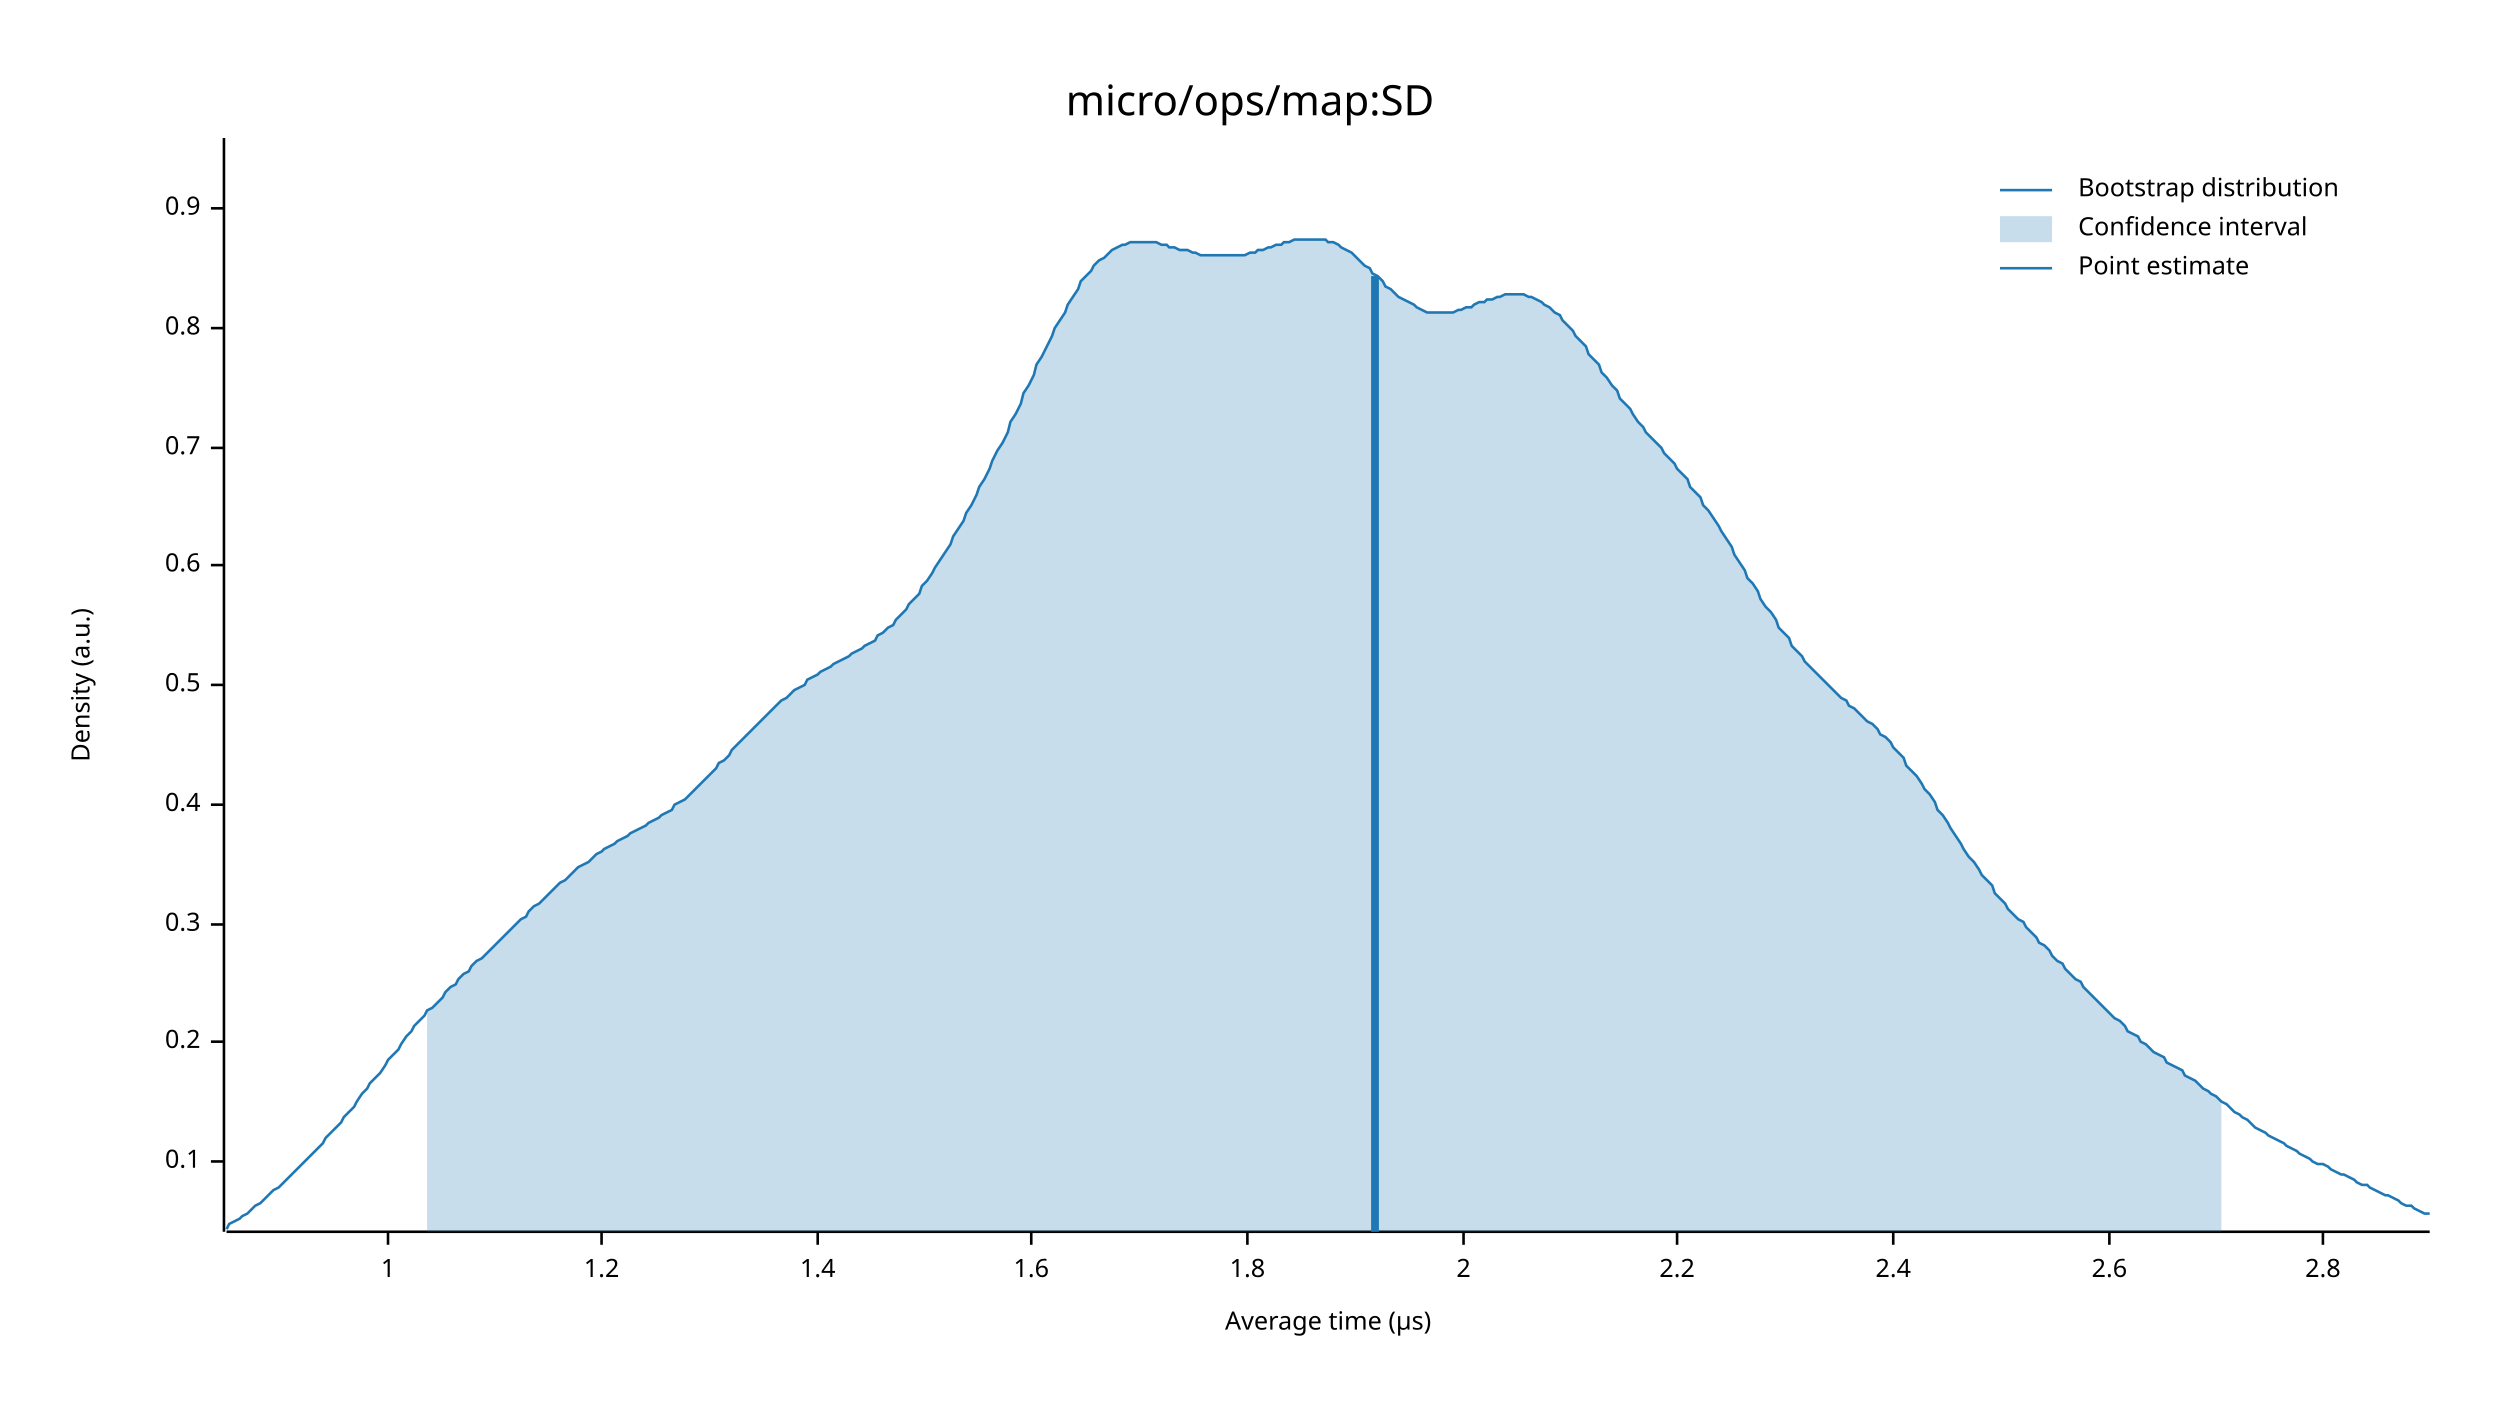
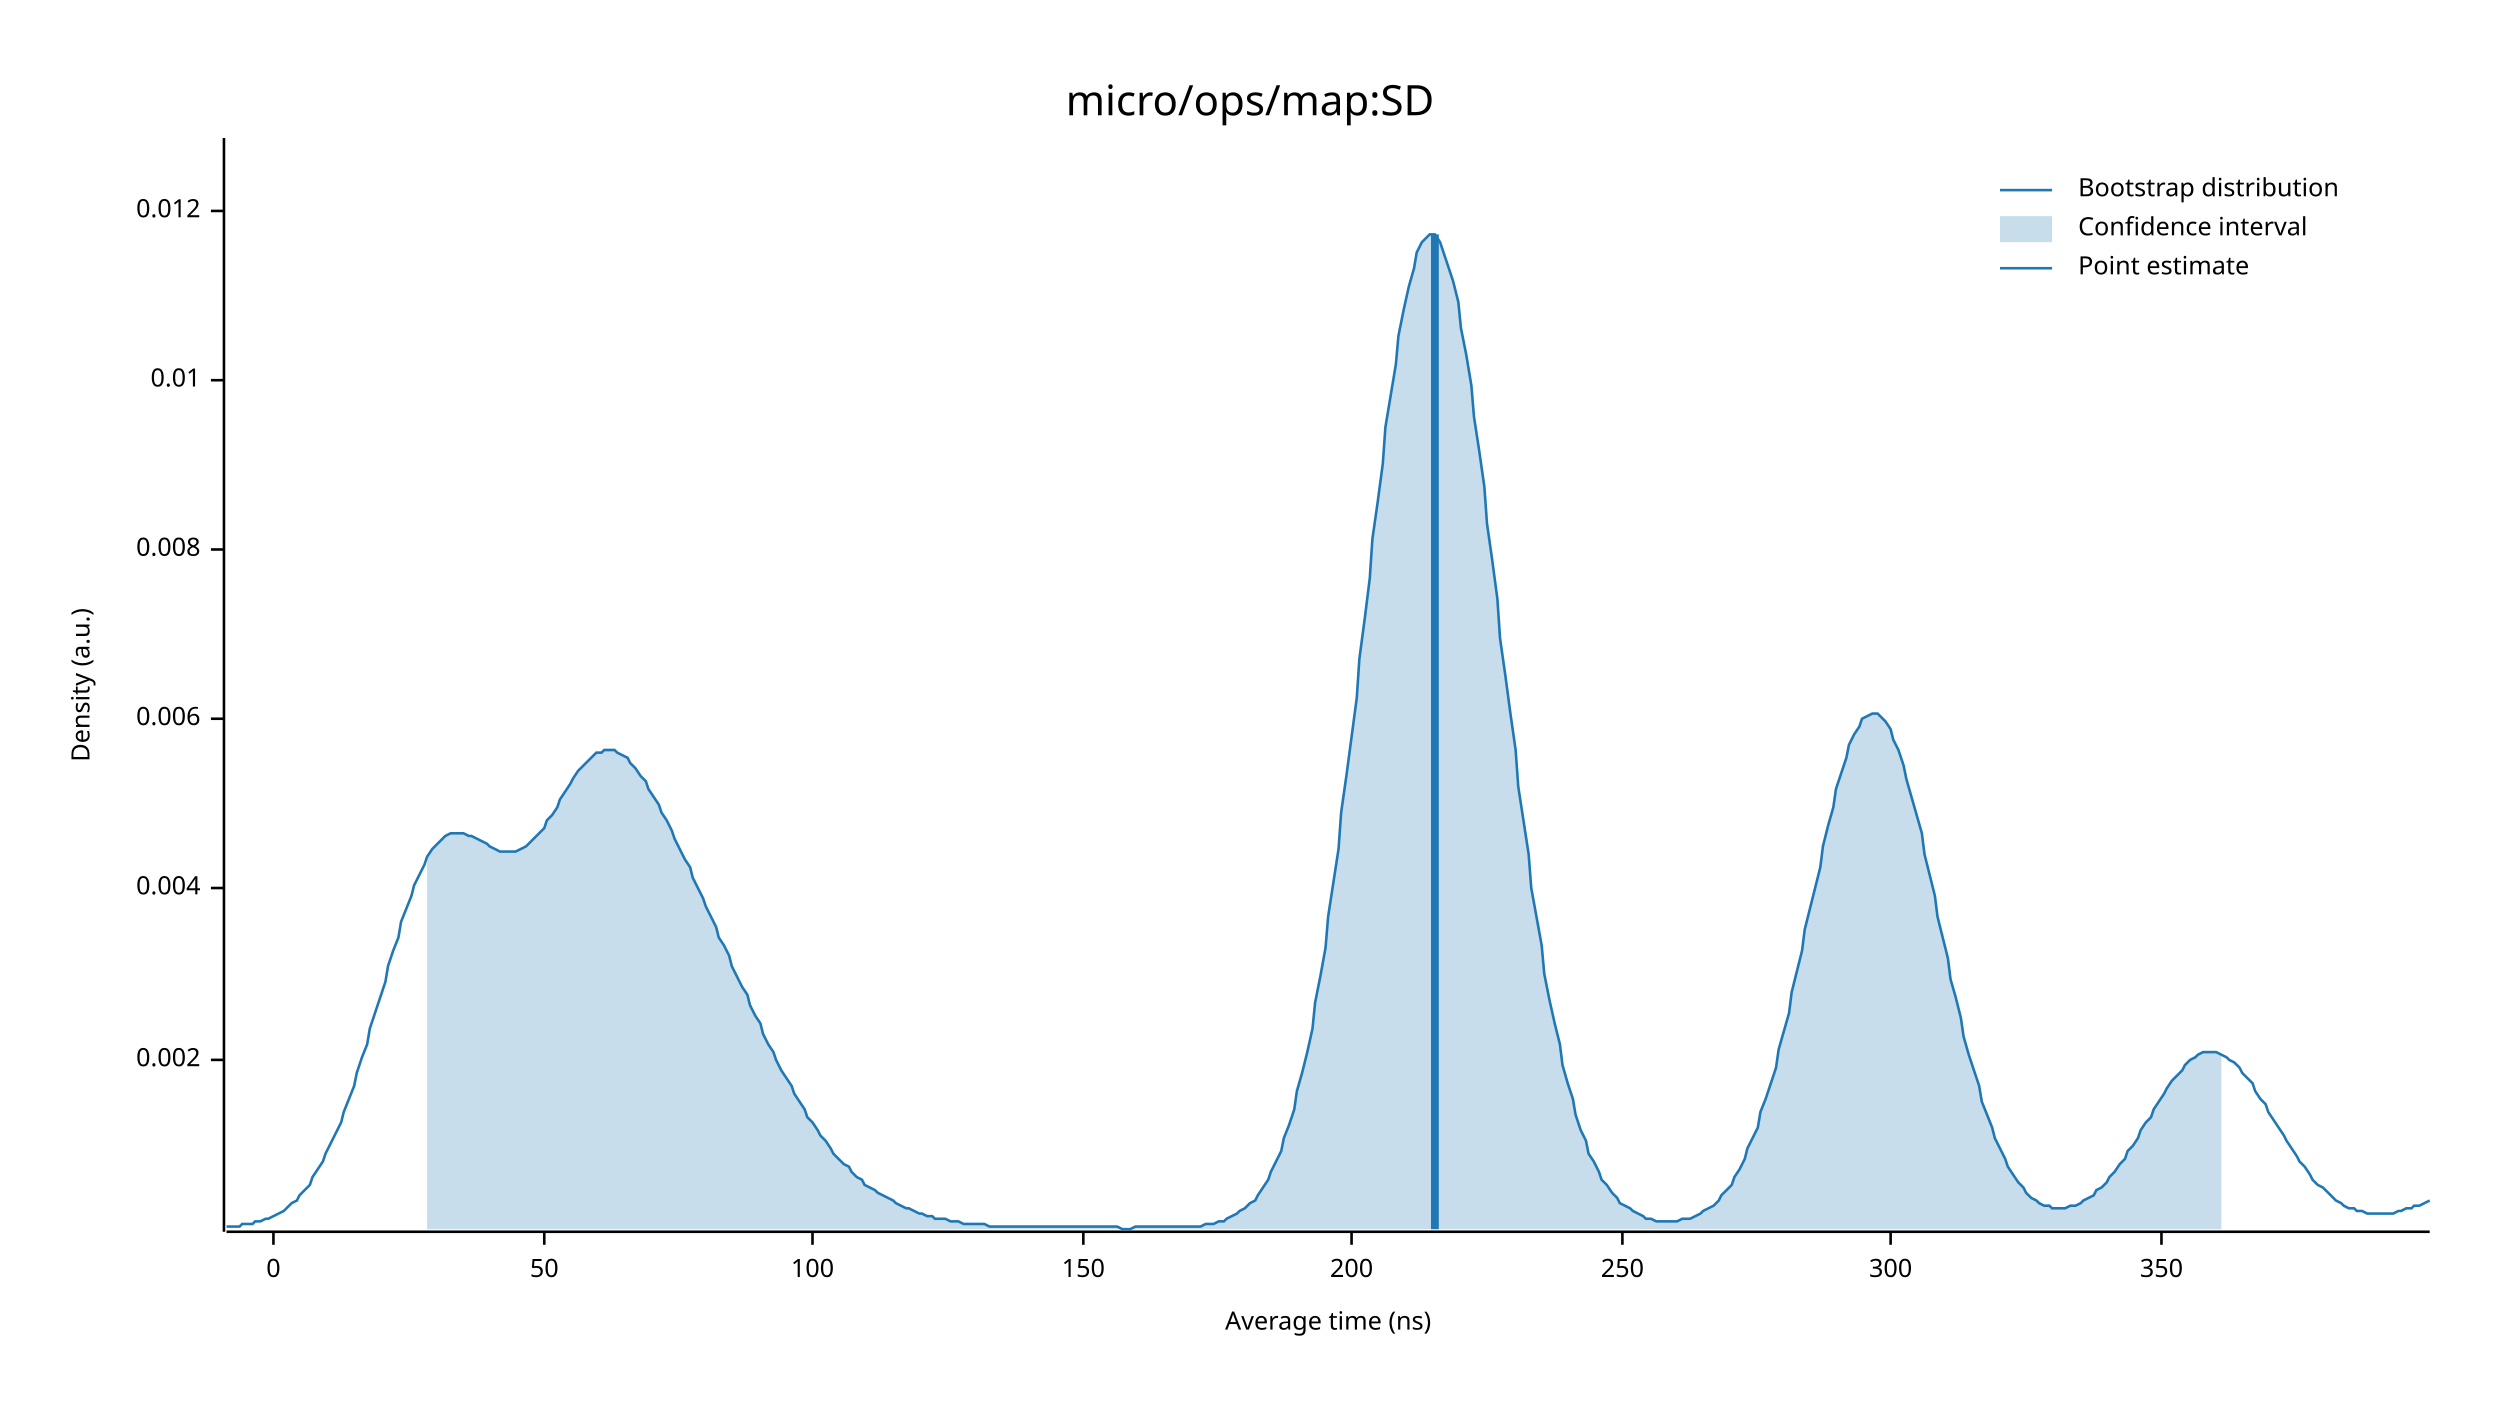
<svg xmlns="http://www.w3.org/2000/svg" width="960" height="540" viewBox="0 0 960 540">
  <text x="480" y="32" dy="0.76em" text-anchor="middle" font-family="sans-serif" font-size="16.129" opacity="1" fill="#000000">
micro/ops/map:SD
</text>
  <text x="27" y="263" dy="0.76em" text-anchor="middle" font-family="sans-serif" font-size="9.677" opacity="1" fill="#000000" transform="rotate(270, 27, 263)">
Density (a.u.)
</text>
  <text x="510" y="513" dy="-0.5ex" text-anchor="middle" font-family="sans-serif" font-size="9.677" opacity="1" fill="#000000">
- Average time (µs)
+ Average time (ns)
</text>
  <polyline fill="none" opacity="1" stroke="#000000" stroke-width="1" points="86,53 86,473 " />
-   <text x="77" y="446" dy="0.5ex" text-anchor="end" font-family="sans-serif" font-size="9.677" opacity="1" fill="#000000">
- 0.1
+   <text x="77" y="407" dy="0.5ex" text-anchor="end" font-family="sans-serif" font-size="9.677" opacity="1" fill="#000000">
+ 0.002
</text>
-   <polyline fill="none" opacity="1" stroke="#000000" stroke-width="1" points="81,446 86,446 " />
-   <text x="77" y="400" dy="0.5ex" text-anchor="end" font-family="sans-serif" font-size="9.677" opacity="1" fill="#000000">
- 0.2
+   <polyline fill="none" opacity="1" stroke="#000000" stroke-width="1" points="81,407 86,407 " />
+   <text x="77" y="341" dy="0.5ex" text-anchor="end" font-family="sans-serif" font-size="9.677" opacity="1" fill="#000000">
+ 0.004
</text>
-   <polyline fill="none" opacity="1" stroke="#000000" stroke-width="1" points="81,400 86,400 " />
-   <text x="77" y="355" dy="0.5ex" text-anchor="end" font-family="sans-serif" font-size="9.677" opacity="1" fill="#000000">
- 0.3
+   <polyline fill="none" opacity="1" stroke="#000000" stroke-width="1" points="81,341 86,341 " />
+   <text x="77" y="276" dy="0.5ex" text-anchor="end" font-family="sans-serif" font-size="9.677" opacity="1" fill="#000000">
+ 0.006
</text>
-   <polyline fill="none" opacity="1" stroke="#000000" stroke-width="1" points="81,355 86,355 " />
-   <text x="77" y="309" dy="0.5ex" text-anchor="end" font-family="sans-serif" font-size="9.677" opacity="1" fill="#000000">
- 0.4
+   <polyline fill="none" opacity="1" stroke="#000000" stroke-width="1" points="81,276 86,276 " />
+   <text x="77" y="211" dy="0.5ex" text-anchor="end" font-family="sans-serif" font-size="9.677" opacity="1" fill="#000000">
+ 0.008
</text>
-   <polyline fill="none" opacity="1" stroke="#000000" stroke-width="1" points="81,309 86,309 " />
-   <text x="77" y="263" dy="0.5ex" text-anchor="end" font-family="sans-serif" font-size="9.677" opacity="1" fill="#000000">
- 0.5
+   <polyline fill="none" opacity="1" stroke="#000000" stroke-width="1" points="81,211 86,211 " />
+   <text x="77" y="146" dy="0.5ex" text-anchor="end" font-family="sans-serif" font-size="9.677" opacity="1" fill="#000000">
+ 0.01
</text>
-   <polyline fill="none" opacity="1" stroke="#000000" stroke-width="1" points="81,263 86,263 " />
-   <text x="77" y="217" dy="0.5ex" text-anchor="end" font-family="sans-serif" font-size="9.677" opacity="1" fill="#000000">
- 0.6
+   <polyline fill="none" opacity="1" stroke="#000000" stroke-width="1" points="81,146 86,146 " />
+   <text x="77" y="81" dy="0.5ex" text-anchor="end" font-family="sans-serif" font-size="9.677" opacity="1" fill="#000000">
+ 0.012
</text>
-   <polyline fill="none" opacity="1" stroke="#000000" stroke-width="1" points="81,217 86,217 " />
-   <text x="77" y="172" dy="0.5ex" text-anchor="end" font-family="sans-serif" font-size="9.677" opacity="1" fill="#000000">
- 0.7
+   <polyline fill="none" opacity="1" stroke="#000000" stroke-width="1" points="81,81 86,81 " />
+   <polyline fill="none" opacity="1" stroke="#000000" stroke-width="1" points="87,473 933,473 " />
+   <text x="105" y="483" dy="0.76em" text-anchor="middle" font-family="sans-serif" font-size="9.677" opacity="1" fill="#000000">
+ 0
</text>
-   <polyline fill="none" opacity="1" stroke="#000000" stroke-width="1" points="81,172 86,172 " />
-   <text x="77" y="126" dy="0.5ex" text-anchor="end" font-family="sans-serif" font-size="9.677" opacity="1" fill="#000000">
- 0.8
+   <polyline fill="none" opacity="1" stroke="#000000" stroke-width="1" points="105,473 105,478 " />
+   <text x="209" y="483" dy="0.76em" text-anchor="middle" font-family="sans-serif" font-size="9.677" opacity="1" fill="#000000">
+ 50
</text>
-   <polyline fill="none" opacity="1" stroke="#000000" stroke-width="1" points="81,126 86,126 " />
-   <text x="77" y="80" dy="0.5ex" text-anchor="end" font-family="sans-serif" font-size="9.677" opacity="1" fill="#000000">
- 0.9
+   <polyline fill="none" opacity="1" stroke="#000000" stroke-width="1" points="209,473 209,478 " />
+   <text x="312" y="483" dy="0.76em" text-anchor="middle" font-family="sans-serif" font-size="9.677" opacity="1" fill="#000000">
+ 100
</text>
-   <polyline fill="none" opacity="1" stroke="#000000" stroke-width="1" points="81,80 86,80 " />
-   <polyline fill="none" opacity="1" stroke="#000000" stroke-width="1" points="87,473 933,473 " />
-   <text x="149" y="483" dy="0.76em" text-anchor="middle" font-family="sans-serif" font-size="9.677" opacity="1" fill="#000000">
- 1
+   <polyline fill="none" opacity="1" stroke="#000000" stroke-width="1" points="312,473 312,478 " />
+   <text x="416" y="483" dy="0.76em" text-anchor="middle" font-family="sans-serif" font-size="9.677" opacity="1" fill="#000000">
+ 150
</text>
-   <polyline fill="none" opacity="1" stroke="#000000" stroke-width="1" points="149,473 149,478 " />
-   <text x="231" y="483" dy="0.76em" text-anchor="middle" font-family="sans-serif" font-size="9.677" opacity="1" fill="#000000">
- 1.2
+   <polyline fill="none" opacity="1" stroke="#000000" stroke-width="1" points="416,473 416,478 " />
+   <text x="519" y="483" dy="0.76em" text-anchor="middle" font-family="sans-serif" font-size="9.677" opacity="1" fill="#000000">
+ 200
</text>
-   <polyline fill="none" opacity="1" stroke="#000000" stroke-width="1" points="231,473 231,478 " />
-   <text x="314" y="483" dy="0.76em" text-anchor="middle" font-family="sans-serif" font-size="9.677" opacity="1" fill="#000000">
- 1.4
+   <polyline fill="none" opacity="1" stroke="#000000" stroke-width="1" points="519,473 519,478 " />
+   <text x="623" y="483" dy="0.76em" text-anchor="middle" font-family="sans-serif" font-size="9.677" opacity="1" fill="#000000">
+ 250
</text>
-   <polyline fill="none" opacity="1" stroke="#000000" stroke-width="1" points="314,473 314,478 " />
-   <text x="396" y="483" dy="0.76em" text-anchor="middle" font-family="sans-serif" font-size="9.677" opacity="1" fill="#000000">
- 1.6
+   <polyline fill="none" opacity="1" stroke="#000000" stroke-width="1" points="623,473 623,478 " />
+   <text x="726" y="483" dy="0.76em" text-anchor="middle" font-family="sans-serif" font-size="9.677" opacity="1" fill="#000000">
+ 300
</text>
-   <polyline fill="none" opacity="1" stroke="#000000" stroke-width="1" points="396,473 396,478 " />
-   <text x="479" y="483" dy="0.76em" text-anchor="middle" font-family="sans-serif" font-size="9.677" opacity="1" fill="#000000">
- 1.8
+   <polyline fill="none" opacity="1" stroke="#000000" stroke-width="1" points="726,473 726,478 " />
+   <text x="830" y="483" dy="0.76em" text-anchor="middle" font-family="sans-serif" font-size="9.677" opacity="1" fill="#000000">
+ 350
</text>
-   <polyline fill="none" opacity="1" stroke="#000000" stroke-width="1" points="479,473 479,478 " />
-   <text x="562" y="483" dy="0.76em" text-anchor="middle" font-family="sans-serif" font-size="9.677" opacity="1" fill="#000000">
- 2
- </text>
-   <polyline fill="none" opacity="1" stroke="#000000" stroke-width="1" points="562,473 562,478 " />
-   <text x="644" y="483" dy="0.76em" text-anchor="middle" font-family="sans-serif" font-size="9.677" opacity="1" fill="#000000">
- 2.2
- </text>
-   <polyline fill="none" opacity="1" stroke="#000000" stroke-width="1" points="644,473 644,478 " />
-   <text x="727" y="483" dy="0.76em" text-anchor="middle" font-family="sans-serif" font-size="9.677" opacity="1" fill="#000000">
- 2.4
- </text>
-   <polyline fill="none" opacity="1" stroke="#000000" stroke-width="1" points="727,473 727,478 " />
-   <text x="810" y="483" dy="0.76em" text-anchor="middle" font-family="sans-serif" font-size="9.677" opacity="1" fill="#000000">
- 2.6
- </text>
-   <polyline fill="none" opacity="1" stroke="#000000" stroke-width="1" points="810,473 810,478 " />
-   <text x="892" y="483" dy="0.76em" text-anchor="middle" font-family="sans-serif" font-size="9.677" opacity="1" fill="#000000">
- 2.8
- </text>
-   <polyline fill="none" opacity="1" stroke="#000000" stroke-width="1" points="892,473 892,478 " />
-   <polyline fill="none" opacity="1" stroke="#1F78B4" stroke-width="1" points="87,472 88,470 90,469 92,468 93,467 95,466 97,464 98,463 100,462 102,460 103,459 105,457 107,456 109,454 110,453 112,451 114,449 115,448 117,446 119,444 120,443 122,441 124,439 125,437 127,435 129,433 131,431 132,429 134,427 136,425 137,423 139,420 141,418 142,416 144,414 146,412 148,409 149,407 151,405 153,403 154,401 156,398 158,396 159,394 161,392 163,390 164,388 166,387 168,385 170,383 171,381 173,379 175,378 176,376 178,374 180,373 181,371 183,369 185,368 187,366 188,365 190,363 192,361 193,360 195,358 197,356 198,355 200,353 202,352 203,350 205,348 207,347 209,345 210,344 212,342 214,340 215,339 217,338 219,336 220,335 222,333 224,332 226,331 227,330 229,328 231,327 232,326 234,325 236,324 237,323 239,322 241,321 242,320 244,319 246,318 248,317 249,316 251,315 253,314 254,313 256,312 258,311 259,309 261,308 263,307 265,305 266,304 268,302 270,300 271,299 273,297 275,295 276,293 278,292 280,290 281,288 283,286 285,284 287,282 288,281 290,279 292,277 293,276 295,274 297,272 298,271 300,269 302,268 304,266 305,265 307,264 309,263 310,261 312,260 314,259 315,258 317,257 319,256 320,255 322,254 324,253 326,252 327,251 329,250 331,249 332,248 334,247 336,246 337,244 339,243 341,241 343,240 344,238 346,236 348,234 349,232 351,230 353,228 354,225 356,223 358,220 359,218 361,215 363,212 365,209 366,206 368,203 370,200 371,197 373,194 375,190 376,187 378,184 380,180 381,177 383,173 385,170 387,166 388,162 390,159 392,155 393,151 395,148 397,144 398,140 400,137 402,133 404,129 405,126 407,123 409,120 410,117 412,114 414,111 415,108 417,106 419,104 420,102 422,100 424,99 426,97 427,96 429,95 431,94 432,94 434,93 436,93 437,93 439,93 441,93 443,93 444,93 446,94 448,94 449,95 451,95 453,96 454,96 456,96 458,97 459,97 461,98 463,98 465,98 466,98 468,98 470,98 471,98 473,98 475,98 476,98 478,98 480,97 482,97 483,96 485,96 487,95 488,95 490,94 492,94 493,93 495,93 497,92 498,92 500,92 502,92 504,92 505,92 507,92 509,92 510,93 512,93 514,94 515,95 517,96 519,97 521,99 522,100 524,102 526,103 527,105 529,106 531,108 532,110 534,111 536,113 537,114 539,115 541,116 543,117 544,118 546,119 548,120 549,120 551,120 553,120 554,120 556,120 558,120 560,119 561,119 563,118 565,118 566,117 568,116 570,116 571,115 573,115 575,114 576,114 578,113 580,113 582,113 583,113 585,113 587,114 588,114 590,115 592,116 593,117 595,118 597,120 599,121 600,123 602,125 604,127 605,129 607,131 609,133 610,136 612,138 614,140 615,143 617,145 619,148 621,150 622,153 624,155 626,157 627,159 629,162 631,164 632,166 634,168 636,170 638,172 639,174 641,176 643,178 644,180 646,182 648,184 649,187 651,189 653,191 654,194 656,196 658,199 660,202 661,204 663,207 665,210 666,213 668,216 670,219 671,222 673,224 675,227 676,230 678,233 680,235 682,238 683,241 685,243 687,245 688,248 690,250 692,252 693,254 695,256 697,258 699,260 700,261 702,263 704,265 705,266 707,268 709,269 710,271 712,272 714,274 715,275 717,277 719,278 721,280 722,282 724,283 726,285 727,287 729,289 731,291 732,294 734,296 736,298 738,301 739,303 741,305 743,308 744,311 746,313 748,316 749,318 751,321 753,324 754,326 756,329 758,331 760,334 761,336 763,338 765,340 766,343 768,345 770,347 771,349 773,351 775,353 777,354 778,356 780,358 782,360 783,362 785,363 787,365 788,367 790,369 792,370 793,372 795,374 797,376 799,377 800,379 802,381 804,383 805,384 807,386 809,388 810,389 812,391 814,392 816,394 817,396 819,397 821,398 822,400 824,401 826,403 827,404 829,405 831,406 832,408 834,409 836,410 838,411 839,413 841,414 843,415 844,416 846,418 848,419 849,420 851,421 853,423 855,424 856,425 858,427 860,428 861,429 863,430 865,432 866,433 868,434 870,435 871,436 873,437 875,438 877,439 878,440 880,441 882,442 883,443 885,444 887,445 888,446 890,447 892,447 894,448 895,449 897,450 899,451 900,451 902,452 904,453 905,454 907,455 909,455 910,456 912,457 914,458 916,459 917,459 919,460 921,461 922,462 924,463 926,463 927,464 929,465 931,466 933,466 " />
-   <polygon opacity="0.25" fill="#1F78B4" points="164,388 166,387 168,385 170,383 171,381 173,379 175,378 176,376 178,374 180,373 181,371 183,369 185,368 187,366 188,365 190,363 192,361 193,360 195,358 197,356 198,355 200,353 202,352 203,350 205,348 207,347 209,345 210,344 212,342 214,340 215,339 217,338 219,336 220,335 222,333 224,332 226,331 227,330 229,328 231,327 232,326 234,325 236,324 237,323 239,322 241,321 242,320 244,319 246,318 248,317 249,316 251,315 253,314 254,313 256,312 258,311 259,309 261,308 263,307 265,305 266,304 268,302 270,300 271,299 273,297 275,295 276,293 278,292 280,290 281,288 283,286 285,284 287,282 288,281 290,279 292,277 293,276 295,274 297,272 298,271 300,269 302,268 304,266 305,265 307,264 309,263 310,261 312,260 314,259 315,258 317,257 319,256 320,255 322,254 324,253 326,252 327,251 329,250 331,249 332,248 334,247 336,246 337,244 339,243 341,241 343,240 344,238 346,236 348,234 349,232 351,230 353,228 354,225 356,223 358,220 359,218 361,215 363,212 365,209 366,206 368,203 370,200 371,197 373,194 375,190 376,187 378,184 380,180 381,177 383,173 385,170 387,166 388,162 390,159 392,155 393,151 395,148 397,144 398,140 400,137 402,133 404,129 405,126 407,123 409,120 410,117 412,114 414,111 415,108 417,106 419,104 420,102 422,100 424,99 426,97 427,96 429,95 431,94 432,94 434,93 436,93 437,93 439,93 441,93 443,93 444,93 446,94 448,94 449,95 451,95 453,96 454,96 456,96 458,97 459,97 461,98 463,98 465,98 466,98 468,98 470,98 471,98 473,98 475,98 476,98 478,98 480,97 482,97 483,96 485,96 487,95 488,95 490,94 492,94 493,93 495,93 497,92 498,92 500,92 502,92 504,92 505,92 507,92 509,92 510,93 512,93 514,94 515,95 517,96 519,97 521,99 522,100 524,102 526,103 527,105 529,106 531,108 532,110 534,111 536,113 537,114 539,115 541,116 543,117 544,118 546,119 548,120 549,120 551,120 553,120 554,120 556,120 558,120 560,119 561,119 563,118 565,118 566,117 568,116 570,116 571,115 573,115 575,114 576,114 578,113 580,113 582,113 583,113 585,113 587,114 588,114 590,115 592,116 593,117 595,118 597,120 599,121 600,123 602,125 604,127 605,129 607,131 609,133 610,136 612,138 614,140 615,143 617,145 619,148 621,150 622,153 624,155 626,157 627,159 629,162 631,164 632,166 634,168 636,170 638,172 639,174 641,176 643,178 644,180 646,182 648,184 649,187 651,189 653,191 654,194 656,196 658,199 660,202 661,204 663,207 665,210 666,213 668,216 670,219 671,222 673,224 675,227 676,230 678,233 680,235 682,238 683,241 685,243 687,245 688,248 690,250 692,252 693,254 695,256 697,258 699,260 700,261 702,263 704,265 705,266 707,268 709,269 710,271 712,272 714,274 715,275 717,277 719,278 721,280 722,282 724,283 726,285 727,287 729,289 731,291 732,294 734,296 736,298 738,301 739,303 741,305 743,308 744,311 746,313 748,316 749,318 751,321 753,324 754,326 756,329 758,331 760,334 761,336 763,338 765,340 766,343 768,345 770,347 771,349 773,351 775,353 777,354 778,356 780,358 782,360 783,362 785,363 787,365 788,367 790,369 792,370 793,372 795,374 797,376 799,377 800,379 802,381 804,383 805,384 807,386 809,388 810,389 812,391 814,392 816,394 817,396 819,397 821,398 822,400 824,401 826,403 827,404 829,405 831,406 832,408 834,409 836,410 838,411 839,413 841,414 843,415 844,416 846,418 848,419 849,420 851,421 853,423 853,473 164,473 " />
-   <polyline fill="none" opacity="1" stroke="#1F78B4" stroke-width="3" points="528,473 528,106 " />
+   <polyline fill="none" opacity="1" stroke="#000000" stroke-width="1" points="830,473 830,478 " />
+   <polyline fill="none" opacity="1" stroke="#1F78B4" stroke-width="1" points="87,471 88,471 90,471 92,471 93,470 95,470 97,470 98,469 100,469 102,468 103,468 105,467 107,466 109,465 110,464 112,462 114,461 115,459 117,457 119,455 120,452 122,449 124,446 125,443 127,439 129,435 131,431 132,427 134,422 136,417 137,412 139,406 141,401 142,395 144,389 146,383 148,377 149,371 151,365 153,360 154,354 156,349 158,344 159,340 161,336 163,332 164,329 166,326 168,324 170,322 171,321 173,320 175,320 176,320 178,320 180,321 181,321 183,322 185,323 187,324 188,325 190,326 192,327 193,327 195,327 197,327 198,327 200,326 202,325 203,324 205,322 207,320 209,318 210,315 212,313 214,310 215,307 217,304 219,301 220,299 222,296 224,294 226,292 227,291 229,289 231,289 232,288 234,288 236,288 237,289 239,290 241,291 242,293 244,295 246,298 248,300 249,303 251,306 253,309 254,312 256,315 258,319 259,322 261,326 263,330 265,333 266,337 268,341 270,345 271,348 273,352 275,356 276,360 278,363 280,367 281,371 283,375 285,379 287,382 288,386 290,390 292,393 293,397 295,401 297,404 298,407 300,411 302,414 304,417 305,420 307,423 309,426 310,429 312,431 314,434 315,436 317,438 319,441 320,443 322,445 324,447 326,448 327,450 329,452 331,453 332,455 334,456 336,457 337,458 339,459 341,460 343,461 344,462 346,463 348,464 349,464 351,465 353,466 354,466 356,467 358,467 359,468 361,468 363,468 365,469 366,469 368,469 370,470 371,470 373,470 375,470 376,470 378,470 380,471 381,471 383,471 385,471 387,471 388,471 390,471 392,471 393,471 395,471 397,471 398,471 400,471 402,471 404,471 405,471 407,471 409,471 410,471 412,471 414,471 415,471 417,471 419,471 420,471 422,471 424,471 426,471 427,471 429,471 431,472 432,472 434,472 436,471 437,471 439,471 441,471 443,471 444,471 446,471 448,471 449,471 451,471 453,471 454,471 456,471 458,471 459,471 461,471 463,470 465,470 466,470 468,469 470,469 471,468 473,467 475,466 476,465 478,464 480,462 482,461 483,459 485,456 487,453 488,450 490,446 492,442 493,437 495,432 497,426 498,419 500,412 502,404 504,395 505,385 507,375 509,364 510,352 512,339 514,326 515,312 517,298 519,283 521,268 522,253 524,238 526,222 527,207 529,193 531,178 532,164 534,152 536,140 537,129 539,119 541,110 543,103 544,97 546,93 548,91 549,90 551,90 553,93 554,96 556,102 558,108 560,116 561,126 563,136 565,148 566,160 568,173 570,187 571,201 573,215 575,230 576,245 578,259 580,274 582,288 583,302 585,315 587,328 588,341 590,352 592,363 593,374 595,384 597,393 599,401 600,409 602,416 604,422 605,428 607,434 609,438 610,443 612,446 614,450 615,453 617,455 619,458 621,460 622,462 624,463 626,464 627,465 629,466 631,467 632,468 634,468 636,469 638,469 639,469 641,469 643,469 644,469 646,468 648,468 649,468 651,467 653,466 654,465 656,464 658,463 660,461 661,459 663,457 665,455 666,452 668,449 670,445 671,441 673,437 675,433 676,427 678,422 680,416 682,410 683,403 685,396 687,389 688,381 690,373 692,365 693,357 695,349 697,341 699,333 700,325 702,317 704,310 705,303 707,297 709,291 710,286 712,282 714,279 715,276 717,275 719,274 721,274 722,275 724,277 726,280 727,284 729,288 731,294 732,299 734,306 736,313 738,320 739,328 741,336 743,344 744,352 746,360 748,368 749,376 751,383 753,391 754,398 756,405 758,411 760,417 761,423 763,428 765,433 766,437 768,441 770,445 771,448 773,451 775,454 777,456 778,458 780,460 782,461 783,462 785,463 787,463 788,464 790,464 792,464 793,464 795,463 797,463 799,462 800,461 802,460 804,459 805,457 807,456 809,454 810,452 812,450 814,447 816,445 817,442 819,440 821,437 822,434 824,431 826,429 827,426 829,423 831,420 832,418 834,415 836,413 838,411 839,409 841,407 843,406 844,405 846,404 848,404 849,404 851,404 853,405 855,406 856,407 858,408 860,410 861,412 863,414 865,416 866,419 868,422 870,424 871,427 873,430 875,433 877,436 878,438 880,441 882,444 883,446 885,448 887,451 888,453 890,455 892,456 894,458 895,459 897,461 899,462 900,463 902,464 904,464 905,465 907,465 909,466 910,466 912,466 914,466 916,466 917,466 919,466 921,465 922,465 924,464 926,464 927,463 929,463 931,462 933,461 " />
+   <polygon opacity="0.25" fill="#1F78B4" points="164,329 166,326 168,324 170,322 171,321 173,320 175,320 176,320 178,320 180,321 181,321 183,322 185,323 187,324 188,325 190,326 192,327 193,327 195,327 197,327 198,327 200,326 202,325 203,324 205,322 207,320 209,318 210,315 212,313 214,310 215,307 217,304 219,301 220,299 222,296 224,294 226,292 227,291 229,289 231,289 232,288 234,288 236,288 237,289 239,290 241,291 242,293 244,295 246,298 248,300 249,303 251,306 253,309 254,312 256,315 258,319 259,322 261,326 263,330 265,333 266,337 268,341 270,345 271,348 273,352 275,356 276,360 278,363 280,367 281,371 283,375 285,379 287,382 288,386 290,390 292,393 293,397 295,401 297,404 298,407 300,411 302,414 304,417 305,420 307,423 309,426 310,429 312,431 314,434 315,436 317,438 319,441 320,443 322,445 324,447 326,448 327,450 329,452 331,453 332,455 334,456 336,457 337,458 339,459 341,460 343,461 344,462 346,463 348,464 349,464 351,465 353,466 354,466 356,467 358,467 359,468 361,468 363,468 365,469 366,469 368,469 370,470 371,470 373,470 375,470 376,470 378,470 380,471 381,471 383,471 385,471 387,471 388,471 390,471 392,471 393,471 395,471 397,471 398,471 400,471 402,471 404,471 405,471 407,471 409,471 410,471 412,471 414,471 415,471 417,471 419,471 420,471 422,471 424,471 426,471 427,471 429,471 431,472 432,472 434,472 436,471 437,471 439,471 441,471 443,471 444,471 446,471 448,471 449,471 451,471 453,471 454,471 456,471 458,471 459,471 461,471 463,470 465,470 466,470 468,469 470,469 471,468 473,467 475,466 476,465 478,464 480,462 482,461 483,459 485,456 487,453 488,450 490,446 492,442 493,437 495,432 497,426 498,419 500,412 502,404 504,395 505,385 507,375 509,364 510,352 512,339 514,326 515,312 517,298 519,283 521,268 522,253 524,238 526,222 527,207 529,193 531,178 532,164 534,152 536,140 537,129 539,119 541,110 543,103 544,97 546,93 548,91 549,90 551,90 553,93 554,96 556,102 558,108 560,116 561,126 563,136 565,148 566,160 568,173 570,187 571,201 573,215 575,230 576,245 578,259 580,274 582,288 583,302 585,315 587,328 588,341 590,352 592,363 593,374 595,384 597,393 599,401 600,409 602,416 604,422 605,428 607,434 609,438 610,443 612,446 614,450 615,453 617,455 619,458 621,460 622,462 624,463 626,464 627,465 629,466 631,467 632,468 634,468 636,469 638,469 639,469 641,469 643,469 644,469 646,468 648,468 649,468 651,467 653,466 654,465 656,464 658,463 660,461 661,459 663,457 665,455 666,452 668,449 670,445 671,441 673,437 675,433 676,427 678,422 680,416 682,410 683,403 685,396 687,389 688,381 690,373 692,365 693,357 695,349 697,341 699,333 700,325 702,317 704,310 705,303 707,297 709,291 710,286 712,282 714,279 715,276 717,275 719,274 721,274 722,275 724,277 726,280 727,284 729,288 731,294 732,299 734,306 736,313 738,320 739,328 741,336 743,344 744,352 746,360 748,368 749,376 751,383 753,391 754,398 756,405 758,411 760,417 761,423 763,428 765,433 766,437 768,441 770,445 771,448 773,451 775,454 777,456 778,458 780,460 782,461 783,462 785,463 787,463 788,464 790,464 792,464 793,464 795,463 797,463 799,462 800,461 802,460 804,459 805,457 807,456 809,454 810,452 812,450 814,447 816,445 817,442 819,440 821,437 822,434 824,431 826,429 827,426 829,423 831,420 832,418 834,415 836,413 838,411 839,409 841,407 843,406 844,405 846,404 848,404 849,404 851,404 853,405 853,472 164,472 " />
+   <polyline fill="none" opacity="1" stroke="#1F78B4" stroke-width="3" points="551,472 551,90 " />
  <text x="798" y="68" dy="0.76em" text-anchor="start" font-family="sans-serif" font-size="9.677" opacity="1" fill="#000000">
Bootstrap distribution
</text>
  <text x="798" y="83" dy="0.76em" text-anchor="start" font-family="sans-serif" font-size="9.677" opacity="1" fill="#000000">
Confidence interval
</text>
  <text x="798" y="98" dy="0.76em" text-anchor="start" font-family="sans-serif" font-size="9.677" opacity="1" fill="#000000">
Point estimate
</text>
  <polyline fill="none" opacity="1" stroke="#1F78B4" stroke-width="1" points="768,73 788,73 " />
  <rect x="768" y="83" width="20" height="10" opacity="0.25" fill="#1F78B4" stroke="none" />
  <polyline fill="none" opacity="1" stroke="#1F78B4" stroke-width="1" points="768,103 788,103 " />
</svg>
